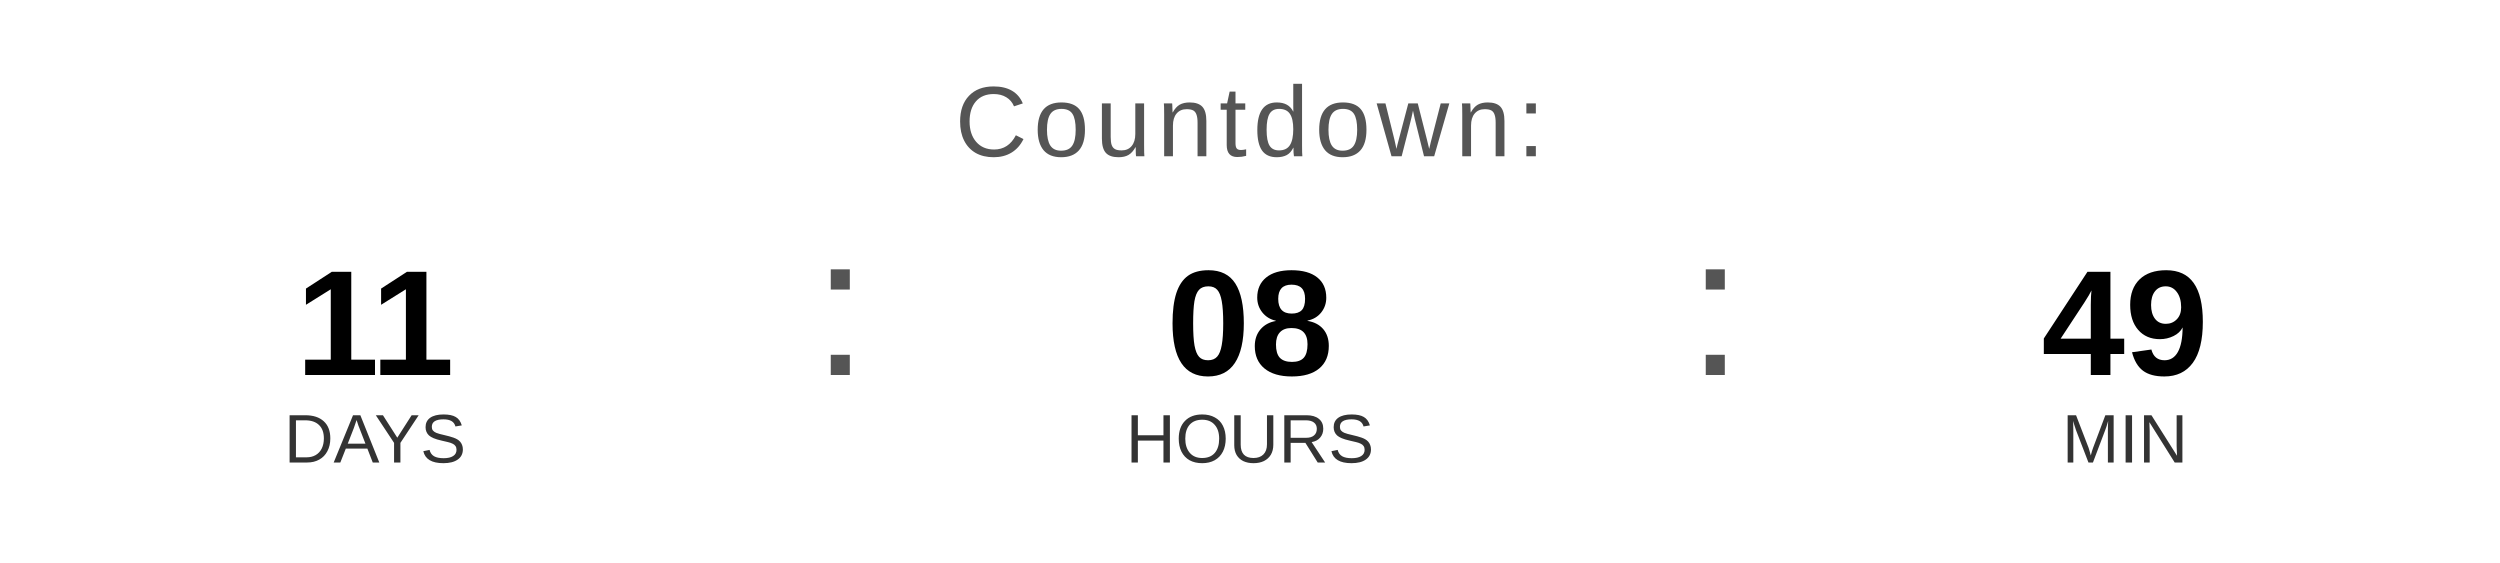
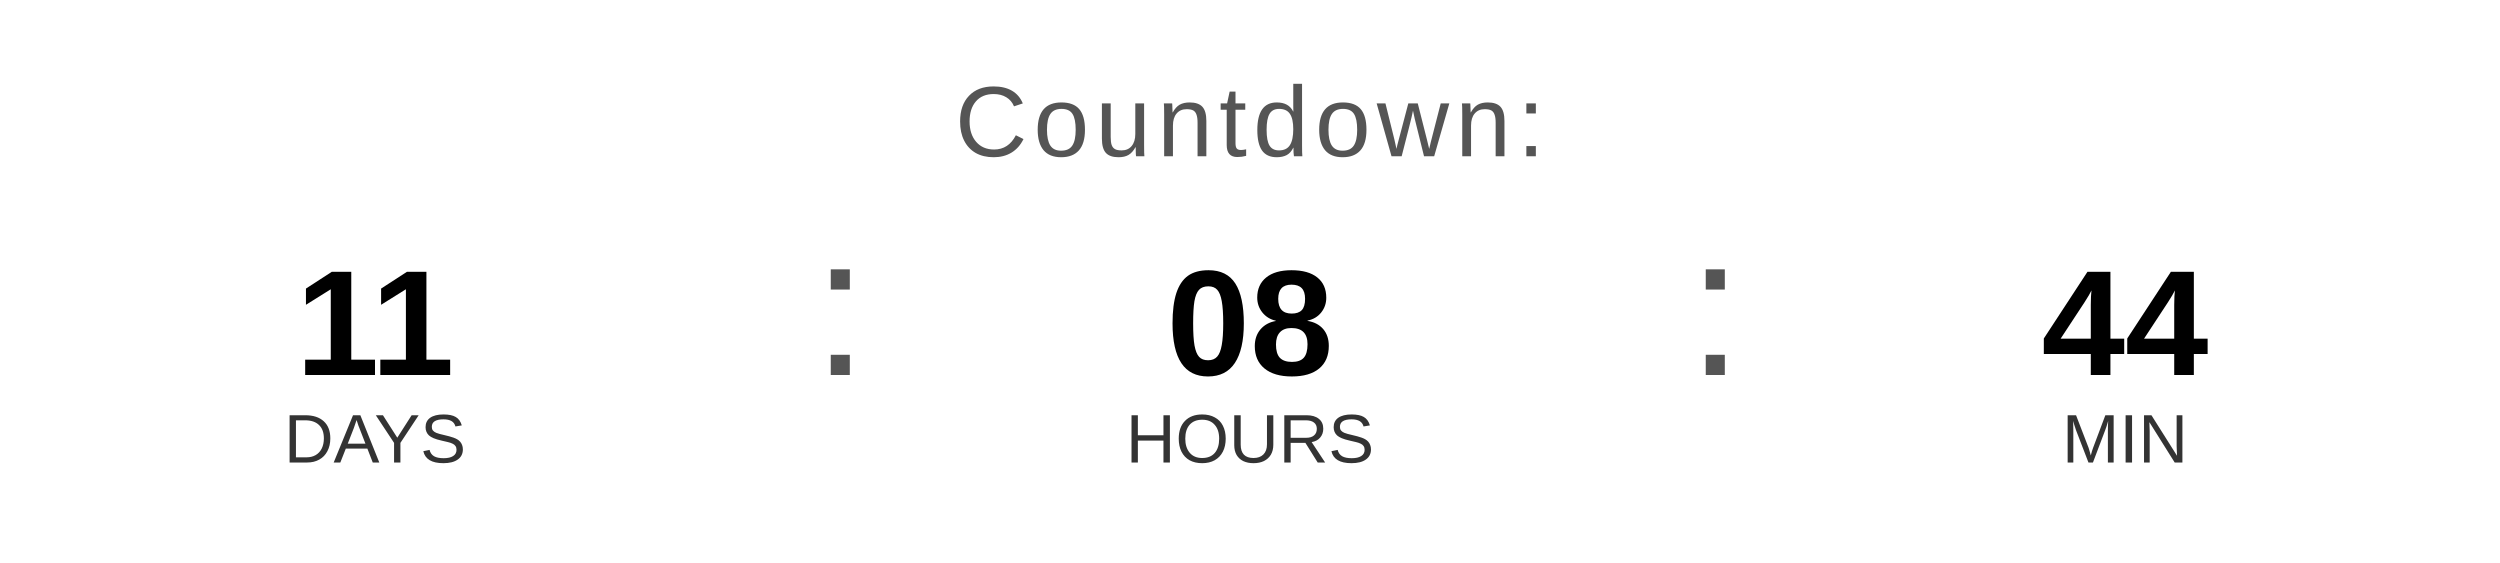
<svg xmlns="http://www.w3.org/2000/svg" width="400" height="90" viewBox="0 0 400 90">
  <text x="200" y="25" font-family="Arial, Helvetica, sans-serif" font-size="16" fill="#555555" text-anchor="middle" letter-spacing="1">
    Countdown:
  </text>
  <text x="60" y="60" font-family="Arial, Helvetica, sans-serif" font-size="24" font-weight="bold" fill="#000000" text-anchor="middle">11</text>
  <text x="60" y="74" font-family="Arial, Helvetica, sans-serif" font-size="11" fill="#333333" text-anchor="middle">DAYS</text>
  <text x="130" y="60" font-family="Arial, sans-serif" font-size="32" fill="#555555">:</text>
  <text x="200" y="60" font-family="Arial, Helvetica, sans-serif" font-size="24" font-weight="bold" fill="#000000" text-anchor="middle">08</text>
  <text x="200" y="74" font-family="Arial, Helvetica, sans-serif" font-size="11" fill="#333333" text-anchor="middle">HOURS</text>
  <text x="270" y="60" font-family="Arial, sans-serif" font-size="32" fill="#555555">:</text>
-   <text x="340" y="60" font-family="Arial, Helvetica, sans-serif" font-size="24" font-weight="bold" fill="#000000" text-anchor="middle">49</text>
+   <text x="340" y="60" font-family="Arial, Helvetica, sans-serif" font-size="24" font-weight="bold" fill="#000000" text-anchor="middle">44</text>
  <text x="340" y="74" font-family="Arial, Helvetica, sans-serif" font-size="11" fill="#333333" text-anchor="middle">MIN</text>
</svg>
